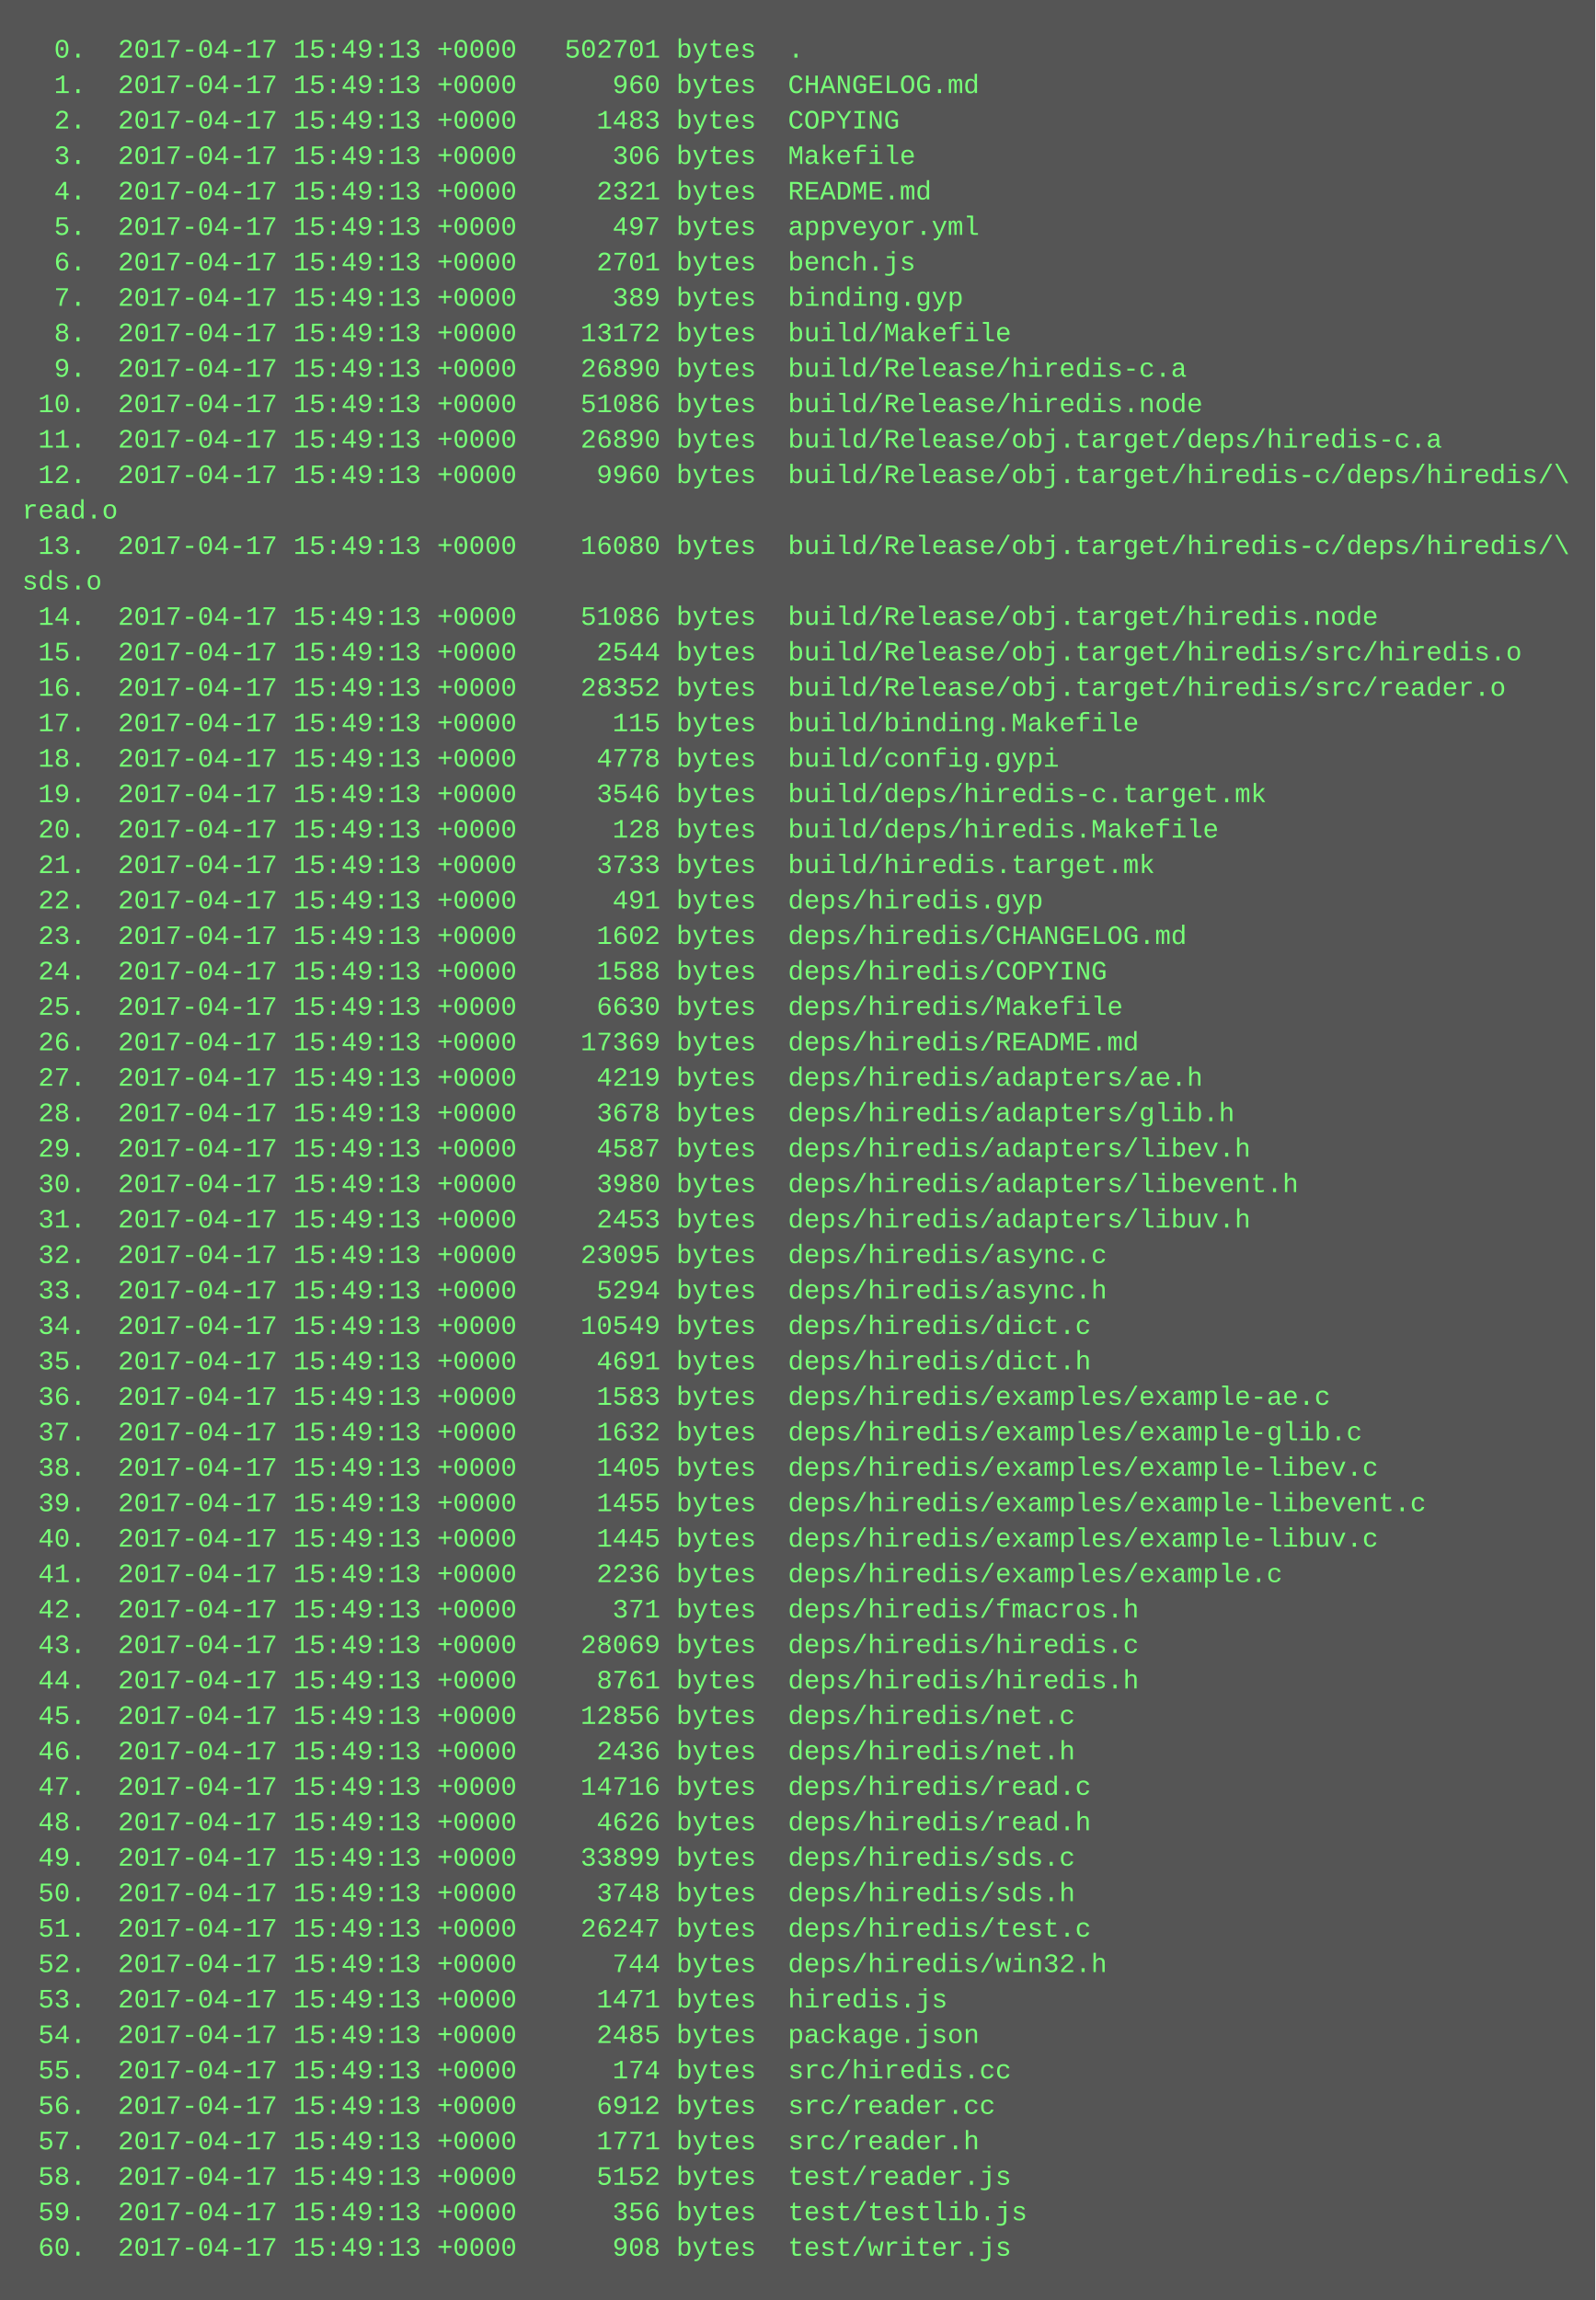
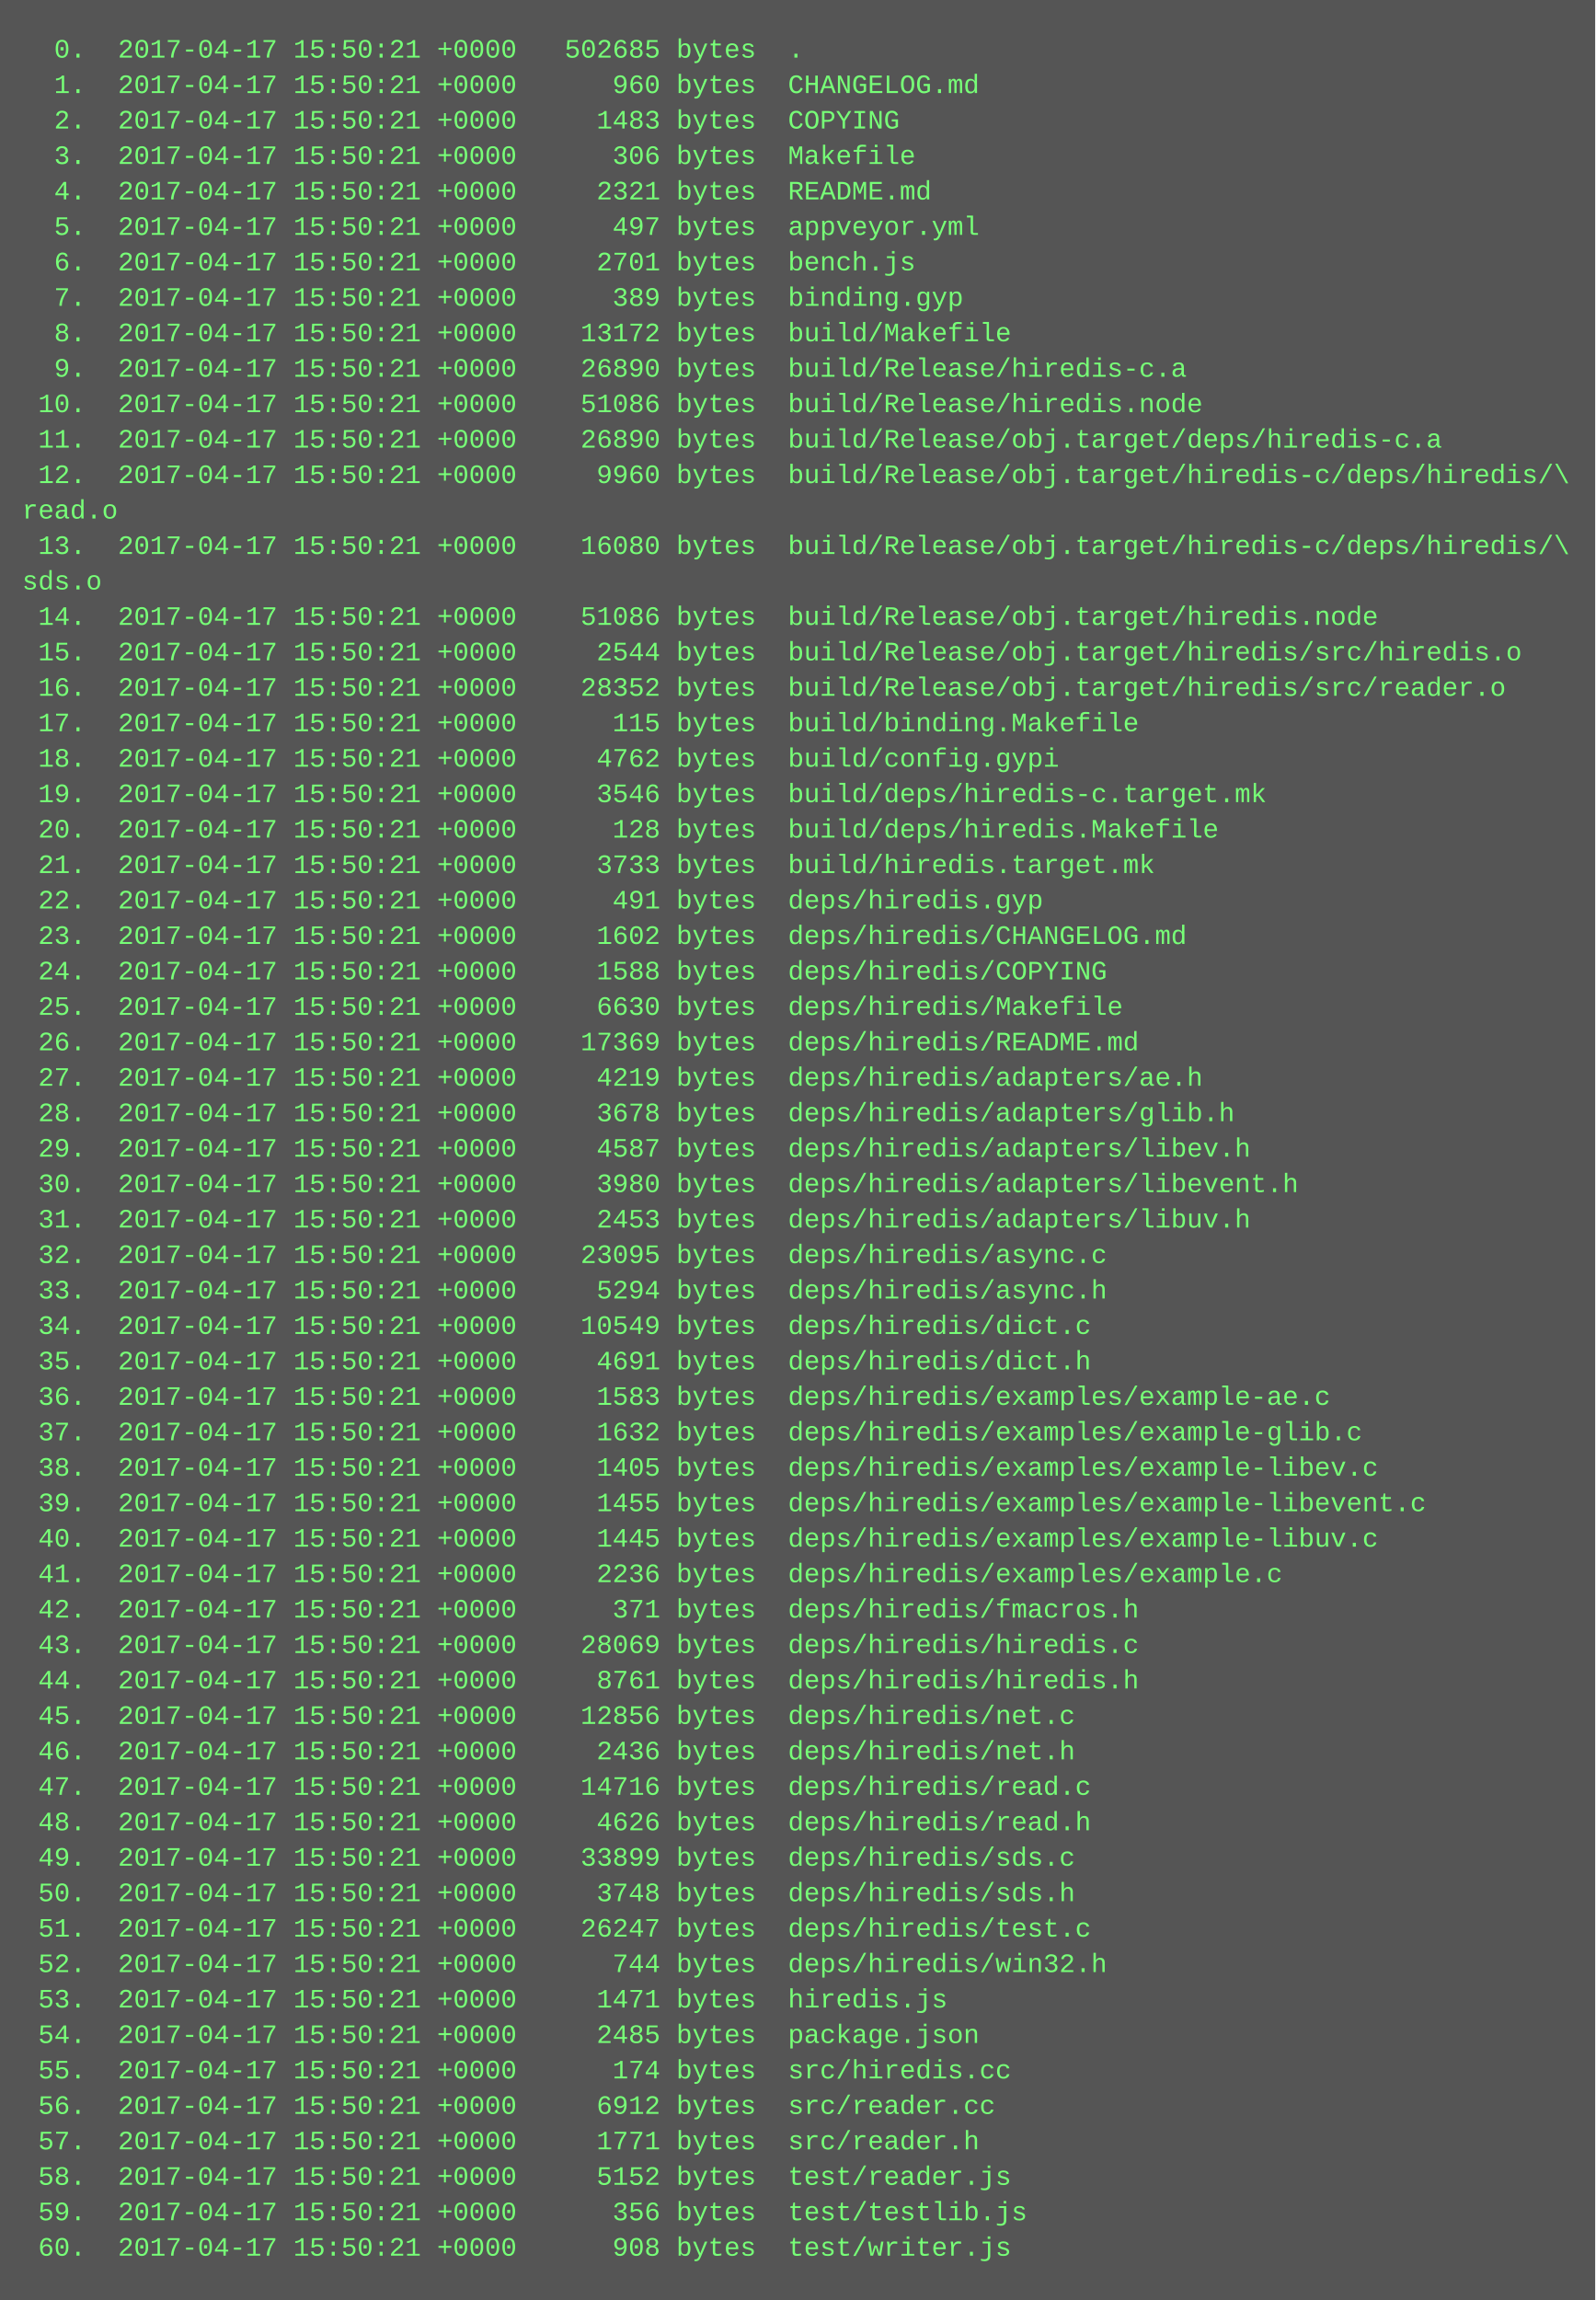
<svg xmlns="http://www.w3.org/2000/svg" height="1038" width="720">
  <rect height="1038" fill="#555" width="720" />
  <text fill="#7f7" font-family="Courier New" font-size="12" xml:space="preserve">
-     <tspan x="10" y="26">  0.  2017-04-17 15:49:13 +0000   502701 bytes  .</tspan>
-     <tspan x="10" y="42">  1.  2017-04-17 15:49:13 +0000      960 bytes  CHANGELOG.md</tspan>
-     <tspan x="10" y="58">  2.  2017-04-17 15:49:13 +0000     1483 bytes  COPYING</tspan>
-     <tspan x="10" y="74">  3.  2017-04-17 15:49:13 +0000      306 bytes  Makefile</tspan>
-     <tspan x="10" y="90">  4.  2017-04-17 15:49:13 +0000     2321 bytes  README.md</tspan>
-     <tspan x="10" y="106">  5.  2017-04-17 15:49:13 +0000      497 bytes  appveyor.yml</tspan>
-     <tspan x="10" y="122">  6.  2017-04-17 15:49:13 +0000     2701 bytes  bench.js</tspan>
-     <tspan x="10" y="138">  7.  2017-04-17 15:49:13 +0000      389 bytes  binding.gyp</tspan>
-     <tspan x="10" y="154">  8.  2017-04-17 15:49:13 +0000    13172 bytes  build/Makefile</tspan>
-     <tspan x="10" y="170">  9.  2017-04-17 15:49:13 +0000    26890 bytes  build/Release/hiredis-c.a</tspan>
-     <tspan x="10" y="186"> 10.  2017-04-17 15:49:13 +0000    51086 bytes  build/Release/hiredis.node</tspan>
-     <tspan x="10" y="202"> 11.  2017-04-17 15:49:13 +0000    26890 bytes  build/Release/obj.target/deps/hiredis-c.a</tspan>
-     <tspan x="10" y="218"> 12.  2017-04-17 15:49:13 +0000     9960 bytes  build/Release/obj.target/hiredis-c/deps/hiredis/\</tspan>
+     <tspan x="10" y="26">  0.  2017-04-17 15:50:21 +0000   502685 bytes  .</tspan>
+     <tspan x="10" y="42">  1.  2017-04-17 15:50:21 +0000      960 bytes  CHANGELOG.md</tspan>
+     <tspan x="10" y="58">  2.  2017-04-17 15:50:21 +0000     1483 bytes  COPYING</tspan>
+     <tspan x="10" y="74">  3.  2017-04-17 15:50:21 +0000      306 bytes  Makefile</tspan>
+     <tspan x="10" y="90">  4.  2017-04-17 15:50:21 +0000     2321 bytes  README.md</tspan>
+     <tspan x="10" y="106">  5.  2017-04-17 15:50:21 +0000      497 bytes  appveyor.yml</tspan>
+     <tspan x="10" y="122">  6.  2017-04-17 15:50:21 +0000     2701 bytes  bench.js</tspan>
+     <tspan x="10" y="138">  7.  2017-04-17 15:50:21 +0000      389 bytes  binding.gyp</tspan>
+     <tspan x="10" y="154">  8.  2017-04-17 15:50:21 +0000    13172 bytes  build/Makefile</tspan>
+     <tspan x="10" y="170">  9.  2017-04-17 15:50:21 +0000    26890 bytes  build/Release/hiredis-c.a</tspan>
+     <tspan x="10" y="186"> 10.  2017-04-17 15:50:21 +0000    51086 bytes  build/Release/hiredis.node</tspan>
+     <tspan x="10" y="202"> 11.  2017-04-17 15:50:21 +0000    26890 bytes  build/Release/obj.target/deps/hiredis-c.a</tspan>
+     <tspan x="10" y="218"> 12.  2017-04-17 15:50:21 +0000     9960 bytes  build/Release/obj.target/hiredis-c/deps/hiredis/\</tspan>
    <tspan x="10" y="234">read.o</tspan>
-     <tspan x="10" y="250"> 13.  2017-04-17 15:49:13 +0000    16080 bytes  build/Release/obj.target/hiredis-c/deps/hiredis/\</tspan>
+     <tspan x="10" y="250"> 13.  2017-04-17 15:50:21 +0000    16080 bytes  build/Release/obj.target/hiredis-c/deps/hiredis/\</tspan>
    <tspan x="10" y="266">sds.o</tspan>
-     <tspan x="10" y="282"> 14.  2017-04-17 15:49:13 +0000    51086 bytes  build/Release/obj.target/hiredis.node</tspan>
-     <tspan x="10" y="298"> 15.  2017-04-17 15:49:13 +0000     2544 bytes  build/Release/obj.target/hiredis/src/hiredis.o</tspan>
-     <tspan x="10" y="314"> 16.  2017-04-17 15:49:13 +0000    28352 bytes  build/Release/obj.target/hiredis/src/reader.o</tspan>
-     <tspan x="10" y="330"> 17.  2017-04-17 15:49:13 +0000      115 bytes  build/binding.Makefile</tspan>
-     <tspan x="10" y="346"> 18.  2017-04-17 15:49:13 +0000     4778 bytes  build/config.gypi</tspan>
-     <tspan x="10" y="362"> 19.  2017-04-17 15:49:13 +0000     3546 bytes  build/deps/hiredis-c.target.mk</tspan>
-     <tspan x="10" y="378"> 20.  2017-04-17 15:49:13 +0000      128 bytes  build/deps/hiredis.Makefile</tspan>
-     <tspan x="10" y="394"> 21.  2017-04-17 15:49:13 +0000     3733 bytes  build/hiredis.target.mk</tspan>
-     <tspan x="10" y="410"> 22.  2017-04-17 15:49:13 +0000      491 bytes  deps/hiredis.gyp</tspan>
-     <tspan x="10" y="426"> 23.  2017-04-17 15:49:13 +0000     1602 bytes  deps/hiredis/CHANGELOG.md</tspan>
-     <tspan x="10" y="442"> 24.  2017-04-17 15:49:13 +0000     1588 bytes  deps/hiredis/COPYING</tspan>
-     <tspan x="10" y="458"> 25.  2017-04-17 15:49:13 +0000     6630 bytes  deps/hiredis/Makefile</tspan>
-     <tspan x="10" y="474"> 26.  2017-04-17 15:49:13 +0000    17369 bytes  deps/hiredis/README.md</tspan>
-     <tspan x="10" y="490"> 27.  2017-04-17 15:49:13 +0000     4219 bytes  deps/hiredis/adapters/ae.h</tspan>
-     <tspan x="10" y="506"> 28.  2017-04-17 15:49:13 +0000     3678 bytes  deps/hiredis/adapters/glib.h</tspan>
-     <tspan x="10" y="522"> 29.  2017-04-17 15:49:13 +0000     4587 bytes  deps/hiredis/adapters/libev.h</tspan>
-     <tspan x="10" y="538"> 30.  2017-04-17 15:49:13 +0000     3980 bytes  deps/hiredis/adapters/libevent.h</tspan>
-     <tspan x="10" y="554"> 31.  2017-04-17 15:49:13 +0000     2453 bytes  deps/hiredis/adapters/libuv.h</tspan>
-     <tspan x="10" y="570"> 32.  2017-04-17 15:49:13 +0000    23095 bytes  deps/hiredis/async.c</tspan>
-     <tspan x="10" y="586"> 33.  2017-04-17 15:49:13 +0000     5294 bytes  deps/hiredis/async.h</tspan>
-     <tspan x="10" y="602"> 34.  2017-04-17 15:49:13 +0000    10549 bytes  deps/hiredis/dict.c</tspan>
-     <tspan x="10" y="618"> 35.  2017-04-17 15:49:13 +0000     4691 bytes  deps/hiredis/dict.h</tspan>
-     <tspan x="10" y="634"> 36.  2017-04-17 15:49:13 +0000     1583 bytes  deps/hiredis/examples/example-ae.c</tspan>
-     <tspan x="10" y="650"> 37.  2017-04-17 15:49:13 +0000     1632 bytes  deps/hiredis/examples/example-glib.c</tspan>
-     <tspan x="10" y="666"> 38.  2017-04-17 15:49:13 +0000     1405 bytes  deps/hiredis/examples/example-libev.c</tspan>
-     <tspan x="10" y="682"> 39.  2017-04-17 15:49:13 +0000     1455 bytes  deps/hiredis/examples/example-libevent.c</tspan>
-     <tspan x="10" y="698"> 40.  2017-04-17 15:49:13 +0000     1445 bytes  deps/hiredis/examples/example-libuv.c</tspan>
-     <tspan x="10" y="714"> 41.  2017-04-17 15:49:13 +0000     2236 bytes  deps/hiredis/examples/example.c</tspan>
-     <tspan x="10" y="730"> 42.  2017-04-17 15:49:13 +0000      371 bytes  deps/hiredis/fmacros.h</tspan>
-     <tspan x="10" y="746"> 43.  2017-04-17 15:49:13 +0000    28069 bytes  deps/hiredis/hiredis.c</tspan>
-     <tspan x="10" y="762"> 44.  2017-04-17 15:49:13 +0000     8761 bytes  deps/hiredis/hiredis.h</tspan>
-     <tspan x="10" y="778"> 45.  2017-04-17 15:49:13 +0000    12856 bytes  deps/hiredis/net.c</tspan>
-     <tspan x="10" y="794"> 46.  2017-04-17 15:49:13 +0000     2436 bytes  deps/hiredis/net.h</tspan>
-     <tspan x="10" y="810"> 47.  2017-04-17 15:49:13 +0000    14716 bytes  deps/hiredis/read.c</tspan>
-     <tspan x="10" y="826"> 48.  2017-04-17 15:49:13 +0000     4626 bytes  deps/hiredis/read.h</tspan>
-     <tspan x="10" y="842"> 49.  2017-04-17 15:49:13 +0000    33899 bytes  deps/hiredis/sds.c</tspan>
-     <tspan x="10" y="858"> 50.  2017-04-17 15:49:13 +0000     3748 bytes  deps/hiredis/sds.h</tspan>
-     <tspan x="10" y="874"> 51.  2017-04-17 15:49:13 +0000    26247 bytes  deps/hiredis/test.c</tspan>
-     <tspan x="10" y="890"> 52.  2017-04-17 15:49:13 +0000      744 bytes  deps/hiredis/win32.h</tspan>
-     <tspan x="10" y="906"> 53.  2017-04-17 15:49:13 +0000     1471 bytes  hiredis.js</tspan>
-     <tspan x="10" y="922"> 54.  2017-04-17 15:49:13 +0000     2485 bytes  package.json</tspan>
-     <tspan x="10" y="938"> 55.  2017-04-17 15:49:13 +0000      174 bytes  src/hiredis.cc</tspan>
-     <tspan x="10" y="954"> 56.  2017-04-17 15:49:13 +0000     6912 bytes  src/reader.cc</tspan>
-     <tspan x="10" y="970"> 57.  2017-04-17 15:49:13 +0000     1771 bytes  src/reader.h</tspan>
-     <tspan x="10" y="986"> 58.  2017-04-17 15:49:13 +0000     5152 bytes  test/reader.js</tspan>
-     <tspan x="10" y="1002"> 59.  2017-04-17 15:49:13 +0000      356 bytes  test/testlib.js</tspan>
-     <tspan x="10" y="1018"> 60.  2017-04-17 15:49:13 +0000      908 bytes  test/writer.js</tspan>
+     <tspan x="10" y="282"> 14.  2017-04-17 15:50:21 +0000    51086 bytes  build/Release/obj.target/hiredis.node</tspan>
+     <tspan x="10" y="298"> 15.  2017-04-17 15:50:21 +0000     2544 bytes  build/Release/obj.target/hiredis/src/hiredis.o</tspan>
+     <tspan x="10" y="314"> 16.  2017-04-17 15:50:21 +0000    28352 bytes  build/Release/obj.target/hiredis/src/reader.o</tspan>
+     <tspan x="10" y="330"> 17.  2017-04-17 15:50:21 +0000      115 bytes  build/binding.Makefile</tspan>
+     <tspan x="10" y="346"> 18.  2017-04-17 15:50:21 +0000     4762 bytes  build/config.gypi</tspan>
+     <tspan x="10" y="362"> 19.  2017-04-17 15:50:21 +0000     3546 bytes  build/deps/hiredis-c.target.mk</tspan>
+     <tspan x="10" y="378"> 20.  2017-04-17 15:50:21 +0000      128 bytes  build/deps/hiredis.Makefile</tspan>
+     <tspan x="10" y="394"> 21.  2017-04-17 15:50:21 +0000     3733 bytes  build/hiredis.target.mk</tspan>
+     <tspan x="10" y="410"> 22.  2017-04-17 15:50:21 +0000      491 bytes  deps/hiredis.gyp</tspan>
+     <tspan x="10" y="426"> 23.  2017-04-17 15:50:21 +0000     1602 bytes  deps/hiredis/CHANGELOG.md</tspan>
+     <tspan x="10" y="442"> 24.  2017-04-17 15:50:21 +0000     1588 bytes  deps/hiredis/COPYING</tspan>
+     <tspan x="10" y="458"> 25.  2017-04-17 15:50:21 +0000     6630 bytes  deps/hiredis/Makefile</tspan>
+     <tspan x="10" y="474"> 26.  2017-04-17 15:50:21 +0000    17369 bytes  deps/hiredis/README.md</tspan>
+     <tspan x="10" y="490"> 27.  2017-04-17 15:50:21 +0000     4219 bytes  deps/hiredis/adapters/ae.h</tspan>
+     <tspan x="10" y="506"> 28.  2017-04-17 15:50:21 +0000     3678 bytes  deps/hiredis/adapters/glib.h</tspan>
+     <tspan x="10" y="522"> 29.  2017-04-17 15:50:21 +0000     4587 bytes  deps/hiredis/adapters/libev.h</tspan>
+     <tspan x="10" y="538"> 30.  2017-04-17 15:50:21 +0000     3980 bytes  deps/hiredis/adapters/libevent.h</tspan>
+     <tspan x="10" y="554"> 31.  2017-04-17 15:50:21 +0000     2453 bytes  deps/hiredis/adapters/libuv.h</tspan>
+     <tspan x="10" y="570"> 32.  2017-04-17 15:50:21 +0000    23095 bytes  deps/hiredis/async.c</tspan>
+     <tspan x="10" y="586"> 33.  2017-04-17 15:50:21 +0000     5294 bytes  deps/hiredis/async.h</tspan>
+     <tspan x="10" y="602"> 34.  2017-04-17 15:50:21 +0000    10549 bytes  deps/hiredis/dict.c</tspan>
+     <tspan x="10" y="618"> 35.  2017-04-17 15:50:21 +0000     4691 bytes  deps/hiredis/dict.h</tspan>
+     <tspan x="10" y="634"> 36.  2017-04-17 15:50:21 +0000     1583 bytes  deps/hiredis/examples/example-ae.c</tspan>
+     <tspan x="10" y="650"> 37.  2017-04-17 15:50:21 +0000     1632 bytes  deps/hiredis/examples/example-glib.c</tspan>
+     <tspan x="10" y="666"> 38.  2017-04-17 15:50:21 +0000     1405 bytes  deps/hiredis/examples/example-libev.c</tspan>
+     <tspan x="10" y="682"> 39.  2017-04-17 15:50:21 +0000     1455 bytes  deps/hiredis/examples/example-libevent.c</tspan>
+     <tspan x="10" y="698"> 40.  2017-04-17 15:50:21 +0000     1445 bytes  deps/hiredis/examples/example-libuv.c</tspan>
+     <tspan x="10" y="714"> 41.  2017-04-17 15:50:21 +0000     2236 bytes  deps/hiredis/examples/example.c</tspan>
+     <tspan x="10" y="730"> 42.  2017-04-17 15:50:21 +0000      371 bytes  deps/hiredis/fmacros.h</tspan>
+     <tspan x="10" y="746"> 43.  2017-04-17 15:50:21 +0000    28069 bytes  deps/hiredis/hiredis.c</tspan>
+     <tspan x="10" y="762"> 44.  2017-04-17 15:50:21 +0000     8761 bytes  deps/hiredis/hiredis.h</tspan>
+     <tspan x="10" y="778"> 45.  2017-04-17 15:50:21 +0000    12856 bytes  deps/hiredis/net.c</tspan>
+     <tspan x="10" y="794"> 46.  2017-04-17 15:50:21 +0000     2436 bytes  deps/hiredis/net.h</tspan>
+     <tspan x="10" y="810"> 47.  2017-04-17 15:50:21 +0000    14716 bytes  deps/hiredis/read.c</tspan>
+     <tspan x="10" y="826"> 48.  2017-04-17 15:50:21 +0000     4626 bytes  deps/hiredis/read.h</tspan>
+     <tspan x="10" y="842"> 49.  2017-04-17 15:50:21 +0000    33899 bytes  deps/hiredis/sds.c</tspan>
+     <tspan x="10" y="858"> 50.  2017-04-17 15:50:21 +0000     3748 bytes  deps/hiredis/sds.h</tspan>
+     <tspan x="10" y="874"> 51.  2017-04-17 15:50:21 +0000    26247 bytes  deps/hiredis/test.c</tspan>
+     <tspan x="10" y="890"> 52.  2017-04-17 15:50:21 +0000      744 bytes  deps/hiredis/win32.h</tspan>
+     <tspan x="10" y="906"> 53.  2017-04-17 15:50:21 +0000     1471 bytes  hiredis.js</tspan>
+     <tspan x="10" y="922"> 54.  2017-04-17 15:50:21 +0000     2485 bytes  package.json</tspan>
+     <tspan x="10" y="938"> 55.  2017-04-17 15:50:21 +0000      174 bytes  src/hiredis.cc</tspan>
+     <tspan x="10" y="954"> 56.  2017-04-17 15:50:21 +0000     6912 bytes  src/reader.cc</tspan>
+     <tspan x="10" y="970"> 57.  2017-04-17 15:50:21 +0000     1771 bytes  src/reader.h</tspan>
+     <tspan x="10" y="986"> 58.  2017-04-17 15:50:21 +0000     5152 bytes  test/reader.js</tspan>
+     <tspan x="10" y="1002"> 59.  2017-04-17 15:50:21 +0000      356 bytes  test/testlib.js</tspan>
+     <tspan x="10" y="1018"> 60.  2017-04-17 15:50:21 +0000      908 bytes  test/writer.js</tspan>
  </text>
</svg>
